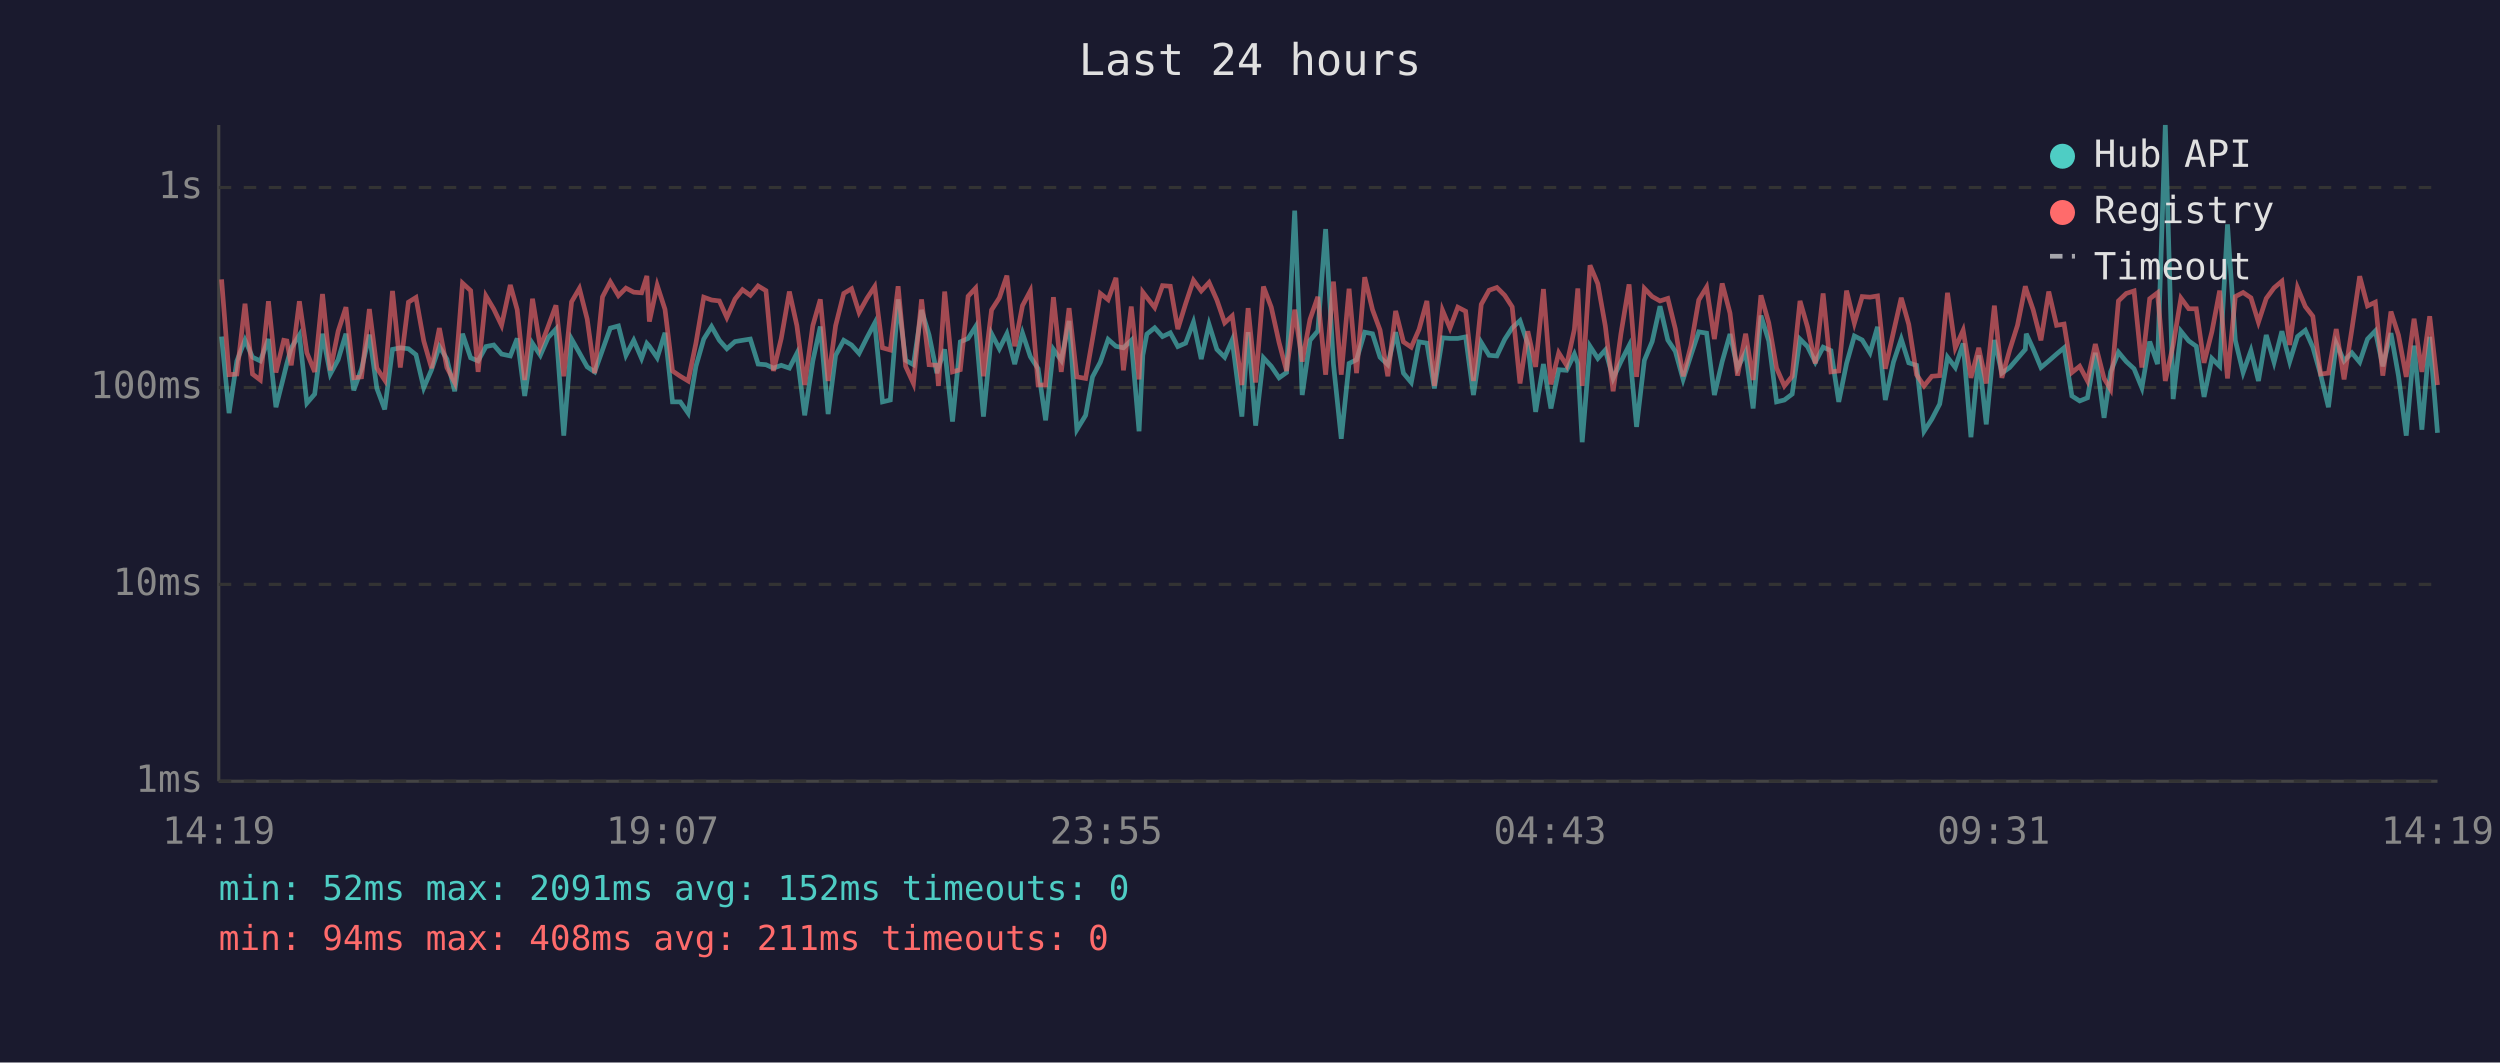
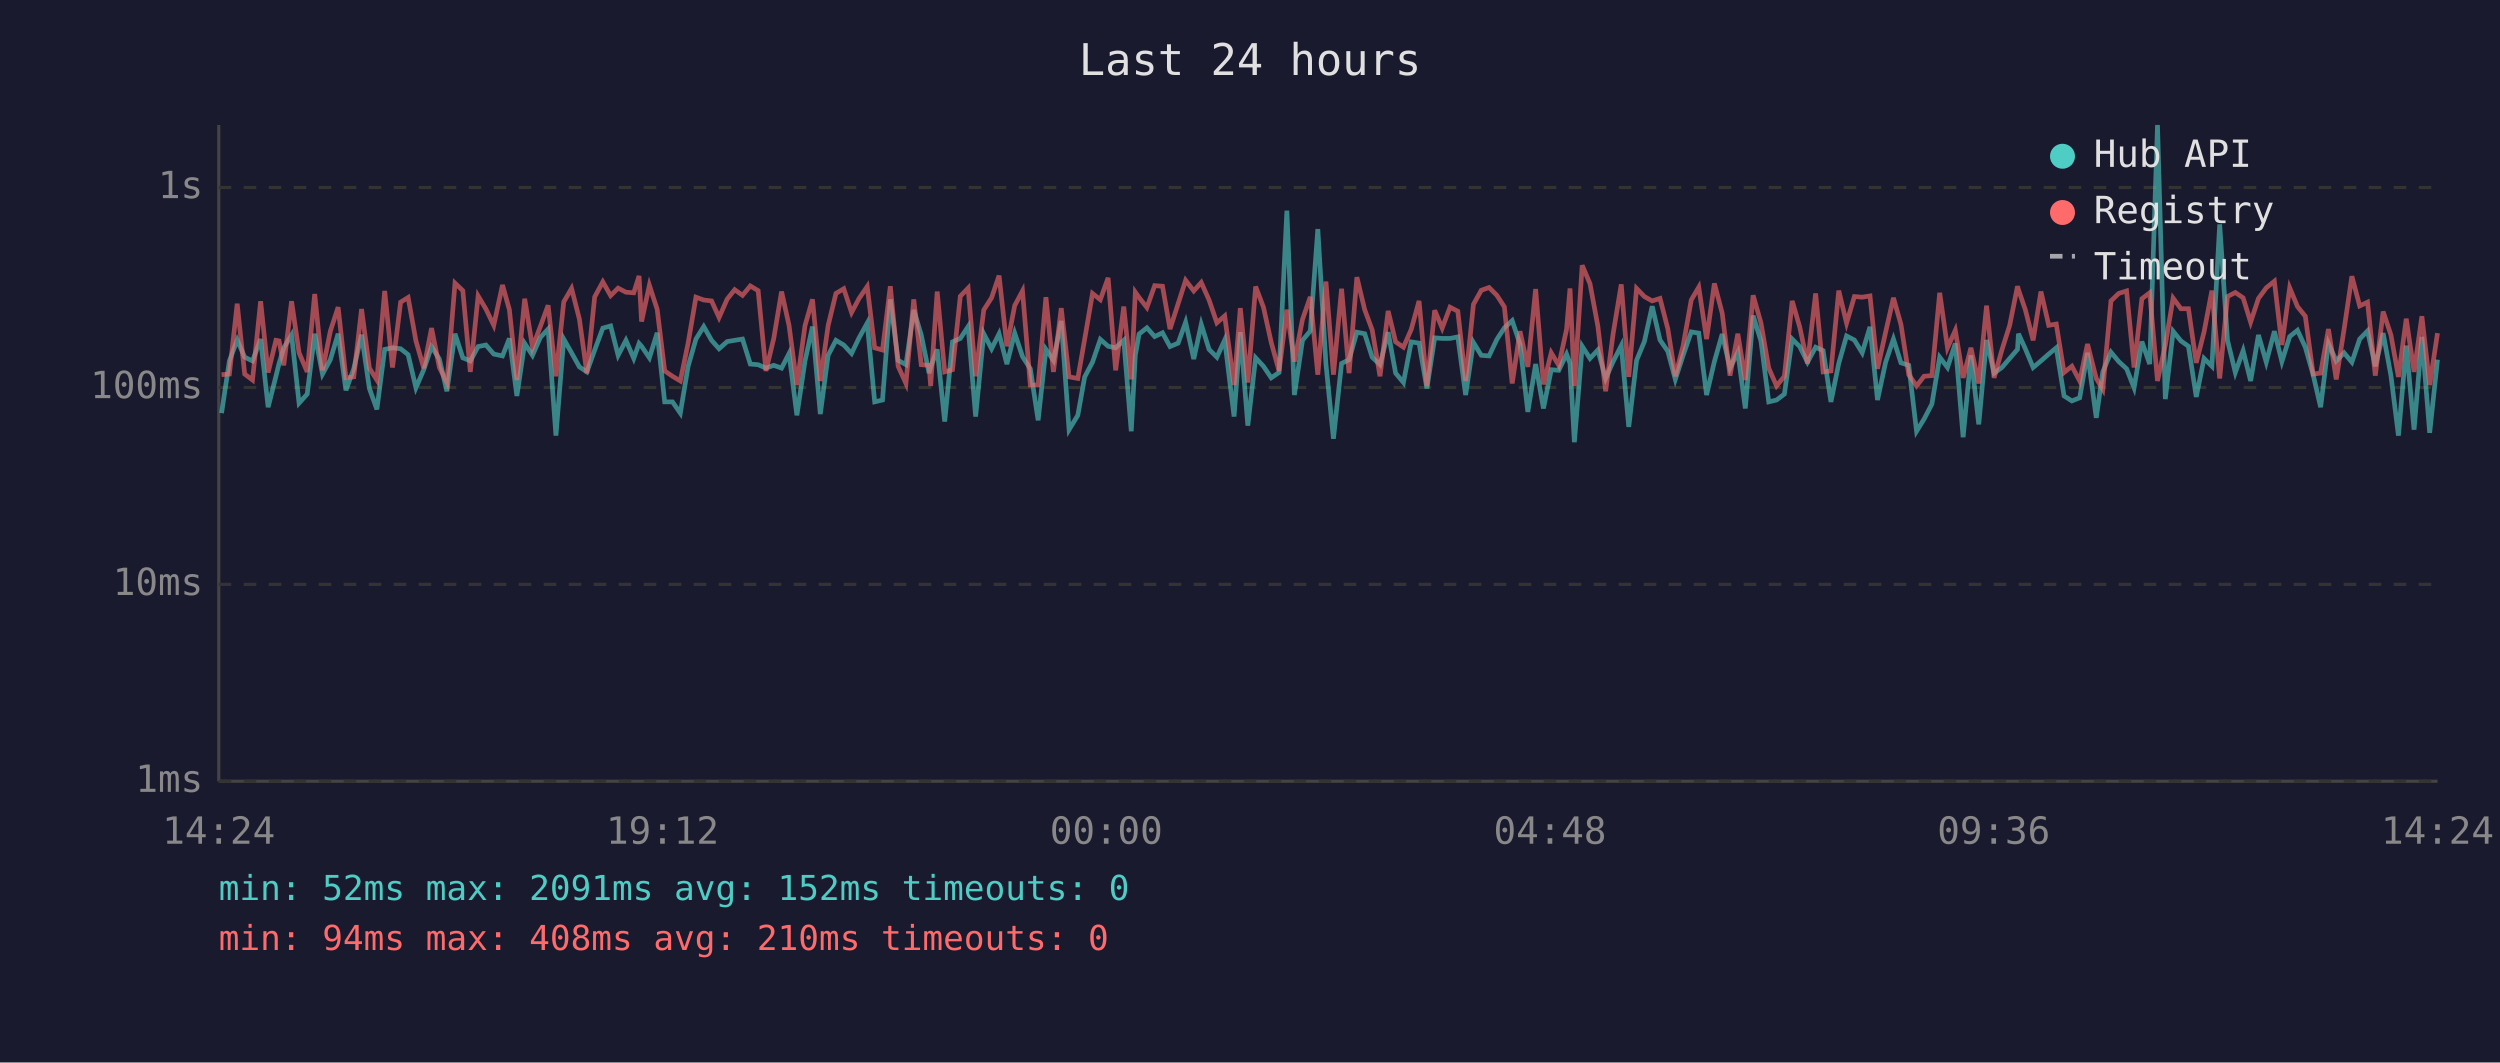
<svg xmlns="http://www.w3.org/2000/svg" viewBox="0 0 800 340" font-family="monospace" font-size="12">
  <rect width="800" height="340" fill="#1a1a2e" />
  <text x="400" y="24" fill="#e0e0e0" font-size="14" text-anchor="middle">Last 24 hours</text>
  <line x1="70" y1="40" x2="70" y2="250" stroke="#444" stroke-width="1" />
  <line x1="70" y1="250" x2="780" y2="250" stroke="#444" stroke-width="1" />
  <line x1="70" y1="250" x2="780" y2="250" stroke="#333" stroke-width="1" stroke-dasharray="4" />
  <text x="65" y="250" fill="#888" text-anchor="end" dominant-baseline="middle">1ms</text>
  <line x1="70" y1="187" x2="780" y2="187" stroke="#333" stroke-width="1" stroke-dasharray="4" />
  <text x="65" y="187" fill="#888" text-anchor="end" dominant-baseline="middle">10ms</text>
  <line x1="70" y1="124" x2="780" y2="124" stroke="#333" stroke-width="1" stroke-dasharray="4" />
  <text x="65" y="124" fill="#888" text-anchor="end" dominant-baseline="middle">100ms</text>
  <line x1="70" y1="60" x2="780" y2="60" stroke="#333" stroke-width="1" stroke-dasharray="4" />
  <text x="65" y="60" fill="#888" text-anchor="end" dominant-baseline="middle">1s</text>
-   <text x="70" y="270" fill="#888" text-anchor="middle">14:19</text>
-   <text x="212" y="270" fill="#888" text-anchor="middle">19:07</text>
-   <text x="354" y="270" fill="#888" text-anchor="middle">23:55</text>
-   <text x="496" y="270" fill="#888" text-anchor="middle">04:43</text>
-   <text x="638" y="270" fill="#888" text-anchor="middle">09:31</text>
-   <text x="780" y="270" fill="#888" text-anchor="middle">14:19</text>
-   <polyline points="70.9,107.7 73.3,132.2 75.8,115.5 78.4,108.8 80.8,114.3 83.3,115.5 85.9,108.5 88.3,130.3 90.8,120.4 91.8,116.3 93.2,111.3 95.8,107.2 98.2,129.0 100.7,126.1 103.2,106.8 105.7,119.7 108.2,115.1 110.7,106.8 113.2,124.9 115.7,118.0 118.2,107.1 120.6,124.3 123.1,131.0 125.6,111.8 128.1,111.3 130.7,111.6 133.1,113.5 135.6,124.1 138.1,118.3 140.6,110.9 143.0,114.9 145.5,125.2 148.0,106.8 150.6,114.5 153.0,115.5 155.5,110.9 158.0,110.4 160.5,113.3 163.3,113.9 165.5,108.3 167.9,126.7 170.4,109.9 172.9,113.7 175.4,108.0 177.9,105.3 180.4,139.4 182.9,108.5 185.4,112.9 187.9,117.4 190.3,119.0 192.8,112.0 195.3,105.0 197.9,104.3 200.3,113.7 202.8,108.9 205.3,114.7 207.0,109.9 207.8,110.8 210.3,114.5 212.8,106.5 215.2,128.6 217.7,128.6 220.2,132.2 222.7,117.2 225.2,108.5 227.7,104.5 230.2,108.9 232.6,111.6 235.2,109.3 237.6,108.9 240.1,108.5 242.6,116.5 245.1,116.7 247.5,117.8 250.0,116.9 252.6,117.8 255.0,113.1 257.5,132.9 260.1,115.5 262.5,104.5 265.0,132.5 267.4,113.7 270.0,108.9 272.5,110.4 274.9,113.1 277.4,108.1 279.9,103.4 282.4,128.6 284.9,128.0 287.4,95.8 289.8,115.3 292.3,116.7 294.9,99.2 297.3,107.2 299.8,119.4 300.3,117.6 302.3,111.8 304.8,134.9 307.3,109.4 309.8,108.3 312.2,104.5 314.7,133.3 317.3,106.8 319.8,111.6 322.2,106.8 324.7,116.5 327.2,106.6 329.7,114.1 332.2,118.0 334.6,134.5 337.1,111.8 339.6,115.3 342.1,102.7 344.6,137.5 347.4,132.9 349.6,120.6 352.1,115.9 354.6,108.6 357.1,110.8 359.5,111.3 362.0,108.9 364.5,138.0 365.7,113.7 367.0,106.9 369.5,104.9 372.0,107.7 374.5,106.5 376.9,110.9 379.4,109.8 381.9,103.1 384.4,114.9 386.9,103.8 389.4,111.8 391.9,114.3 394.3,108.8 397.4,133.3 399.4,106.3 401.8,136.2 404.3,114.5 406.8,117.2 409.3,120.9 411.7,119.2 414.3,67.4 416.7,126.4 419.2,108.9 421.7,105.9 424.2,73.3 426.7,116.5 429.2,140.4 431.7,116.3 434.1,115.1 436.7,106.3 439.2,106.8 441.6,114.3 444.1,116.7 446.6,106.3 449.1,119.4 451.6,122.4 454.1,109.4 456.6,109.8 459.0,124.3 461.6,108.1 464.0,108.3 466.5,108.3 469.0,107.8 471.5,126.4 474.0,109.6 476.5,113.7 479.0,113.9 481.5,108.6 483.9,104.9 486.4,102.6 488.9,110.1 491.4,131.8 493.9,116.5 496.3,130.7 498.8,118.3 501.3,118.5 503.8,113.3 504.9,116.3 506.3,141.5 508.8,110.8 511.3,114.7 513.7,112.0 516.2,121.1 518.7,115.7 521.3,110.6 523.7,136.6 526.2,115.3 528.7,109.3 531.2,98.0 533.7,108.8 536.1,112.4 538.6,121.4 541.1,113.7 543.6,106.2 546.1,106.6 548.6,126.4 551.1,115.7 553.6,106.9 556.0,117.8 558.6,112.7 561.0,130.7 563.5,101.0 566.0,109.1 568.5,128.6 571.0,128.0 573.5,126.1 576.0,108.5 578.4,110.9 580.9,115.9 583.4,111.1 585.9,112.2 588.4,128.6 590.9,116.3 593.4,107.5 595.9,108.8 598.4,112.9 600.8,104.6 603.3,128.0 605.9,115.9 608.4,108.5 610.8,116.1 613.3,116.9 615.7,138.0 618.2,134.1 620.7,129.3 623.2,114.3 625.7,117.6 628.2,109.9 630.7,139.9 633.2,113.7 635.6,135.8 638.2,108.8 640.6,119.4 643.1,117.6 645.6,114.7 648.1,111.8 648.4,106.8 650.6,111.6 653.1,117.6 655.6,115.5 658.1,113.3 660.5,111.3 663.0,126.7 665.5,128.3 668.0,127.3 670.5,112.9 673.3,133.7 675.4,119.0 677.9,112.7 680.4,115.7 682.9,118.0 685.4,124.1 687.9,109.3 690.4,116.5 692.9,40.0 695.4,127.7 697.9,106.0 700.4,109.1 702.8,110.8 705.3,127.0 707.8,114.7 710.3,117.2 712.8,71.8 715.3,108.9 717.8,119.2 720.3,112.2 722.7,121.9 725.2,107.2 727.7,115.9 730.2,106.0 732.7,115.7 735.2,107.7 737.7,105.7 740.1,111.1 742.6,119.9 745.1,130.3 747.6,109.9 750.1,115.5 752.6,112.9 755.1,115.9 757.6,108.5 760.1,105.9 762.5,117.2 765.1,106.6 767.5,120.2 770.0,139.4 772.5,110.6 775.0,137.5 777.5,107.8 780.0,138.5" fill="none" stroke="#4ecdc4" stroke-width="1.5" opacity="0.6" />
-   <polyline points="70.9,89.4 73.3,119.9 75.8,119.7 78.4,97.2 80.8,119.7 83.3,121.6 85.9,96.4 88.3,119.2 90.8,108.9 91.8,109.1 93.2,116.9 95.8,96.4 98.2,112.9 100.7,119.0 103.2,94.1 105.7,118.5 108.2,106.0 110.7,98.3 113.2,120.9 115.7,120.6 118.2,98.9 120.6,117.8 123.1,121.6 125.6,93.1 128.1,117.6 130.7,96.7 133.1,95.2 135.6,109.1 138.1,117.8 140.6,105.0 143.0,117.6 145.5,122.4 148.0,90.6 150.6,93.0 153.0,119.0 155.5,94.7 158.0,98.9 160.5,104.1 163.3,91.2 165.5,99.1 167.9,121.6 170.4,95.6 172.9,111.1 175.4,104.5 177.9,97.7 180.4,120.4 182.9,96.6 185.4,92.3 187.9,102.1 190.3,119.4 192.8,95.0 195.3,90.2 197.9,94.6 200.3,92.2 202.8,93.5 205.3,93.7 207.0,88.3 207.8,102.9 210.3,91.3 212.8,99.0 215.2,118.7 217.7,120.4 220.2,121.9 222.7,109.8 225.2,95.1 227.7,96.0 230.2,96.3 232.6,101.6 235.2,95.7 237.6,92.7 240.1,94.5 242.6,91.5 245.1,93.0 247.5,118.7 250.0,108.3 252.6,93.3 255.0,104.2 257.5,123.2 260.1,104.2 262.5,95.8 265.0,121.9 267.4,104.2 270.0,93.9 272.5,92.4 274.9,100.0 277.4,95.5 279.9,91.7 282.4,111.3 284.9,112.0 287.4,91.6 289.8,117.2 292.3,122.7 294.9,95.8 297.3,116.7 299.8,116.9 300.3,123.5 302.3,93.3 304.8,119.0 307.3,118.3 309.8,94.8 312.2,92.2 314.7,120.4 317.3,99.2 319.8,95.3 322.2,88.2 324.7,110.8 327.2,97.8 329.7,93.1 332.2,123.2 334.6,123.2 337.1,95.1 339.6,119.0 342.1,98.6 344.6,120.6 347.4,121.1 349.6,108.5 352.1,93.9 354.6,95.9 357.1,88.9 359.5,118.5 362.0,98.1 364.5,121.4 365.7,93.5 367.0,95.2 369.5,98.4 372.0,91.4 374.5,91.6 376.9,105.3 379.4,97.2 381.9,89.7 384.4,93.1 386.9,90.4 389.4,96.0 391.9,103.3 394.3,101.1 397.4,123.2 399.4,98.6 401.8,122.4 404.3,91.7 406.8,98.3 409.3,109.6 411.7,118.7 414.3,99.1 416.7,115.7 419.2,102.2 421.7,95.0 424.2,119.9 426.7,90.1 429.2,119.9 431.7,92.4 434.1,119.4 436.7,88.7 439.2,99.1 441.6,105.6 444.1,120.4 446.6,99.5 449.1,109.4 451.6,111.1 454.1,105.4 456.6,96.3 459.0,123.5 461.6,99.3 464.0,105.0 466.5,98.3 469.0,99.6 471.5,121.9 474.0,97.4 476.5,92.9 479.0,92.0 481.5,94.5 483.9,98.2 486.4,122.7 488.9,106.0 491.4,117.4 493.9,92.5 496.3,123.0 498.8,112.9 501.3,116.9 503.8,105.4 504.9,92.3 506.3,123.5 508.8,84.9 511.3,90.8 513.7,104.3 516.2,125.2 518.7,106.8 521.3,91.0 523.7,120.6 526.2,92.3 528.7,94.9 531.2,96.3 533.7,95.5 536.1,105.2 538.6,120.4 541.1,110.6 543.6,96.0 546.1,91.9 548.6,108.5 551.1,90.7 553.6,100.2 556.0,120.2 558.6,106.8 561.0,121.6 563.5,94.5 566.0,103.3 568.5,117.8 571.0,123.5 573.5,120.4 576.0,96.3 578.4,104.6 580.9,116.3 583.4,93.9 585.9,119.0 588.4,118.7 590.9,93.0 593.4,103.4 595.9,94.9 598.4,95.1 600.8,94.7 603.3,118.0 605.9,106.3 608.4,95.3 610.8,103.8 613.3,119.9 615.7,123.5 618.2,120.4 620.7,120.2 623.2,93.7 625.7,111.3 628.2,105.7 630.7,120.9 633.2,111.3 635.6,122.7 638.2,97.8 640.6,120.9 643.1,112.0 645.6,104.1 648.1,91.6 648.4,92.7 650.6,99.1 653.1,108.9 655.6,93.3 658.1,104.1 660.5,103.7 663.0,119.2 665.5,117.2 668.0,121.9 670.5,110.1 673.3,121.1 675.4,124.6 677.9,96.3 680.4,93.9 682.9,93.1 685.4,117.6 687.9,95.6 690.4,93.7 692.9,121.9 695.4,110.4 697.9,95.4 700.4,98.8 702.8,98.8 705.3,116.1 707.8,106.2 710.3,93.0 712.8,121.1 715.3,94.9 717.8,93.6 720.3,95.3 722.7,103.1 725.2,95.5 727.7,92.1 730.2,90.0 732.7,110.4 735.2,92.1 737.7,98.1 740.1,101.2 742.6,119.7 745.1,119.4 747.6,105.3 750.1,121.4 752.6,105.4 755.1,88.4 757.6,97.9 760.1,96.7 762.5,120.2 765.1,99.7 767.5,107.2 770.0,120.6 772.5,102.0 775.0,119.0 777.5,101.2 780.0,123.2" fill="none" stroke="#ff6b6b" stroke-width="1.5" opacity="0.6" />
+   <text x="70" y="270" fill="#888" text-anchor="middle">14:24</text>
+   <text x="212" y="270" fill="#888" text-anchor="middle">19:12</text>
+   <text x="354" y="270" fill="#888" text-anchor="middle">00:00</text>
+   <text x="496" y="270" fill="#888" text-anchor="middle">04:48</text>
+   <text x="638" y="270" fill="#888" text-anchor="middle">09:36</text>
+   <text x="780" y="270" fill="#888" text-anchor="middle">14:24</text>
+   <polyline points="70.9,132.2 73.4,115.5 75.9,108.8 78.3,114.3 80.8,115.5 83.4,108.5 85.8,130.3 88.3,120.4 89.3,116.3 90.8,111.3 93.3,107.2 95.7,129.0 98.3,126.1 100.7,106.8 103.2,119.7 105.7,115.1 108.2,106.8 110.7,124.9 113.2,118.0 115.7,107.1 118.2,124.3 120.6,131.0 123.1,111.8 125.6,111.3 128.2,111.6 130.6,113.5 133.1,124.1 135.6,118.3 138.1,110.9 140.6,114.9 143.0,125.2 145.6,106.8 148.1,114.5 150.5,115.5 153.0,110.9 155.5,110.4 158.0,113.3 160.8,113.9 163.0,108.3 165.4,126.7 167.9,109.9 170.4,113.7 172.9,108.0 175.4,105.3 177.9,139.4 180.4,108.5 182.9,112.9 185.4,117.4 187.8,119.0 190.3,112.0 192.9,105.0 195.4,104.3 197.8,113.7 200.3,108.9 202.8,114.7 204.5,109.9 205.3,110.8 207.8,114.5 210.3,106.5 212.7,128.6 215.2,128.6 217.7,132.2 220.2,117.2 222.7,108.5 225.2,104.5 227.7,108.9 230.1,111.6 232.7,109.3 235.1,108.9 237.6,108.5 240.1,116.5 242.6,116.7 245.1,117.8 247.6,116.9 250.1,117.8 252.5,113.1 255.0,132.9 257.6,115.5 260.0,104.5 262.5,132.5 265.0,113.7 267.5,108.9 270.0,110.4 272.5,113.1 274.9,108.1 277.5,103.4 279.9,128.6 282.4,128.0 284.9,95.8 287.4,115.3 289.9,116.7 292.4,99.2 294.8,107.2 297.3,119.4 297.8,117.6 299.9,111.8 302.3,134.9 304.8,109.4 307.3,108.3 309.8,104.5 312.2,133.3 314.8,106.8 317.3,111.6 319.7,106.8 322.2,116.5 324.7,106.6 327.2,114.1 329.7,118.0 332.2,134.5 334.7,111.8 337.1,115.3 339.6,102.7 342.1,137.5 344.9,132.9 347.1,120.6 349.6,115.9 352.1,108.6 354.6,110.8 357.0,111.3 359.6,108.9 362.0,138.0 363.3,113.7 364.5,106.9 367.0,104.9 369.5,107.7 372.0,106.5 374.4,110.9 377.0,109.8 379.4,103.1 382.0,114.9 384.4,103.8 386.9,111.8 389.4,114.3 391.9,108.8 394.9,133.3 396.9,106.3 399.3,136.2 401.8,114.5 404.3,117.2 406.8,120.9 409.3,119.2 411.8,67.4 414.2,126.4 416.8,108.9 419.3,105.9 421.7,73.3 424.3,116.5 426.7,140.4 429.3,116.3 431.7,115.1 434.2,106.3 436.7,106.8 439.1,114.3 441.6,116.7 444.2,106.3 446.6,119.4 449.1,122.4 451.6,109.4 454.1,109.8 456.6,124.3 459.1,108.1 461.5,108.3 464.0,108.3 466.5,107.8 469.0,126.4 471.5,109.6 474.0,113.7 476.5,113.9 479.0,108.6 481.4,104.9 483.9,102.6 486.4,110.1 488.9,131.8 491.4,116.5 493.9,130.7 496.4,118.3 498.8,118.5 501.3,113.3 502.4,116.3 503.8,141.5 506.3,110.8 508.8,114.7 511.3,112.0 513.8,121.1 516.2,115.7 518.8,110.6 521.2,136.6 523.7,115.3 526.2,109.3 528.7,98.0 531.2,108.8 533.7,112.4 536.1,121.4 538.6,113.7 541.2,106.2 543.6,106.6 546.1,126.4 548.6,115.7 551.1,106.9 553.6,117.8 556.1,112.7 558.5,130.7 561.0,101.0 563.5,109.1 566.0,128.6 568.5,128.0 571.0,126.1 573.5,108.5 575.9,110.9 578.4,115.9 581.0,111.1 583.4,112.2 585.9,128.6 588.4,116.3 590.9,107.5 593.4,108.8 595.9,112.9 598.4,104.6 600.8,128.0 603.4,115.9 605.9,108.5 608.3,116.1 610.8,116.9 613.3,138.0 615.7,134.1 618.2,129.3 620.7,114.3 623.2,117.6 625.7,109.9 628.2,139.9 630.7,113.7 633.2,135.8 635.7,108.8 638.1,119.4 640.6,117.6 643.1,114.7 645.6,111.8 645.9,106.8 648.1,111.6 650.6,117.6 653.1,115.5 655.6,113.3 658.0,111.3 660.5,126.7 663.0,128.3 665.5,127.3 668.0,112.9 670.8,133.7 672.9,119.0 675.5,112.7 678.0,115.7 680.5,118.0 682.9,124.1 685.4,109.3 687.9,116.5 690.4,40.0 692.9,127.7 695.4,106.0 697.9,109.1 700.3,110.8 702.8,127.0 705.3,114.7 707.8,117.2 710.3,71.8 712.8,108.9 715.3,119.2 717.8,112.2 720.2,121.9 722.7,107.2 725.2,115.9 727.8,106.0 730.2,115.7 732.7,107.7 735.2,105.7 737.7,111.1 740.2,119.9 742.6,130.3 745.1,109.9 747.6,115.5 750.1,112.9 752.6,115.9 755.1,108.5 757.6,105.9 760.1,117.2 762.6,106.6 765.1,120.2 767.5,139.4 770.0,110.6 772.5,137.5 775.0,107.8 777.5,138.5 780.0,115.1" fill="none" stroke="#4ecdc4" stroke-width="1.5" opacity="0.6" />
+   <polyline points="70.9,119.9 73.4,119.7 75.9,97.2 78.3,119.7 80.8,121.6 83.4,96.4 85.8,119.2 88.3,108.9 89.3,109.1 90.8,116.9 93.3,96.4 95.7,112.9 98.3,119.0 100.7,94.1 103.2,118.5 105.7,106.0 108.2,98.3 110.7,120.9 113.2,120.6 115.7,98.9 118.2,117.8 120.6,121.6 123.1,93.1 125.6,117.6 128.2,96.7 130.6,95.2 133.1,109.1 135.6,117.8 138.1,105.0 140.6,117.6 143.0,122.4 145.6,90.6 148.1,93.0 150.5,119.0 153.0,94.7 155.5,98.9 158.0,104.1 160.8,91.2 163.0,99.1 165.4,121.6 167.9,95.6 170.4,111.1 172.9,104.5 175.4,97.7 177.9,120.4 180.4,96.6 182.9,92.3 185.4,102.1 187.8,119.4 190.3,95.0 192.9,90.2 195.4,94.6 197.8,92.2 200.3,93.5 202.8,93.7 204.5,88.3 205.3,102.9 207.8,91.3 210.3,99.0 212.7,118.7 215.2,120.4 217.7,121.9 220.2,109.8 222.7,95.1 225.2,96.0 227.7,96.3 230.1,101.6 232.7,95.7 235.1,92.7 237.6,94.5 240.1,91.5 242.6,93.0 245.1,118.7 247.6,108.3 250.1,93.3 252.5,104.2 255.0,123.2 257.6,104.2 260.0,95.8 262.5,121.9 265.0,104.2 267.5,93.9 270.0,92.4 272.5,100.0 274.9,95.5 277.5,91.7 279.9,111.3 282.4,112.0 284.9,91.6 287.4,117.2 289.9,122.7 292.4,95.8 294.8,116.7 297.3,116.9 297.8,123.5 299.9,93.3 302.3,119.0 304.8,118.3 307.3,94.8 309.8,92.2 312.2,120.4 314.8,99.2 317.3,95.3 319.7,88.2 322.2,110.8 324.7,97.8 327.2,93.1 329.7,123.2 332.2,123.2 334.7,95.1 337.1,119.0 339.6,98.6 342.1,120.6 344.9,121.1 347.1,108.5 349.6,93.9 352.1,95.9 354.6,88.9 357.0,118.5 359.6,98.1 362.0,121.4 363.3,93.5 364.5,95.2 367.0,98.4 369.5,91.4 372.0,91.6 374.4,105.3 377.0,97.2 379.4,89.7 382.0,93.1 384.4,90.4 386.9,96.0 389.4,103.3 391.9,101.1 394.9,123.2 396.9,98.6 399.3,122.4 401.8,91.7 404.3,98.3 406.8,109.6 409.3,118.7 411.8,99.1 414.2,115.7 416.8,102.2 419.3,95.0 421.7,119.9 424.3,90.1 426.7,119.9 429.3,92.4 431.7,119.4 434.2,88.7 436.7,99.1 439.1,105.6 441.6,120.4 444.2,99.5 446.6,109.4 449.1,111.1 451.6,105.4 454.1,96.3 456.6,123.5 459.1,99.3 461.5,105.0 464.0,98.3 466.5,99.6 469.0,121.9 471.5,97.4 474.0,92.9 476.5,92.0 479.0,94.5 481.4,98.2 483.9,122.7 486.4,106.0 488.9,117.4 491.4,92.5 493.9,123.0 496.4,112.9 498.8,116.9 501.3,105.4 502.4,92.3 503.8,123.5 506.3,84.9 508.8,90.8 511.3,104.3 513.8,125.2 516.2,106.8 518.8,91.0 521.2,120.6 523.7,92.3 526.2,94.9 528.7,96.3 531.2,95.5 533.7,105.2 536.1,120.4 538.6,110.6 541.2,96.0 543.6,91.9 546.1,108.5 548.6,90.7 551.1,100.2 553.6,120.2 556.1,106.8 558.5,121.6 561.0,94.5 563.5,103.3 566.0,117.8 568.5,123.5 571.0,120.4 573.5,96.3 575.9,104.6 578.4,116.3 581.0,93.9 583.4,119.0 585.9,118.7 588.4,93.0 590.9,103.4 593.4,94.9 595.9,95.1 598.4,94.7 600.8,118.0 603.4,106.3 605.9,95.3 608.3,103.8 610.8,119.9 613.3,123.5 615.7,120.4 618.2,120.2 620.7,93.7 623.2,111.3 625.7,105.7 628.2,120.9 630.7,111.3 633.2,122.7 635.7,97.8 638.1,120.9 640.6,112.0 643.1,104.1 645.6,91.6 645.9,92.7 648.1,99.1 650.6,108.9 653.1,93.3 655.6,104.1 658.0,103.7 660.5,119.2 663.0,117.2 665.5,121.9 668.0,110.1 670.8,121.1 672.9,124.6 675.5,96.3 678.0,93.9 680.5,93.1 682.9,117.6 685.4,95.6 687.9,93.7 690.4,121.9 692.9,110.4 695.4,95.4 697.9,98.8 700.3,98.8 702.8,116.1 705.3,106.2 707.8,93.0 710.3,121.1 712.8,94.9 715.3,93.6 717.8,95.3 720.2,103.1 722.7,95.5 725.2,92.1 727.8,90.0 730.2,110.4 732.7,92.1 735.2,98.1 737.7,101.2 740.2,119.7 742.6,119.4 745.1,105.3 747.6,121.4 750.1,105.4 752.6,88.4 755.1,97.9 757.6,96.7 760.1,120.2 762.6,99.7 765.1,107.2 767.5,120.6 770.0,102.0 772.5,119.0 775.0,101.2 777.5,123.2 780.0,106.6" fill="none" stroke="#ff6b6b" stroke-width="1.5" opacity="0.6" />
  <circle cx="660" cy="50" r="4" fill="#4ecdc4" />
  <text x="670" y="50" fill="#e0e0e0" dominant-baseline="middle">Hub API</text>
  <circle cx="660" cy="68" r="4" fill="#ff6b6b" />
  <text x="670" y="68" fill="#e0e0e0" dominant-baseline="middle">Registry</text>
  <line x1="656" y1="82" x2="664" y2="82" stroke="#e0e0e0" stroke-width="1.5" stroke-dasharray="4,3" opacity="0.7" />
  <text x="670" y="86" fill="#e0e0e0" dominant-baseline="middle">Timeout</text>
  <text x="70" y="288" fill="#4ecdc4" font-size="11">min: 52ms  max: 2091ms  avg: 152ms  timeouts: 0</text>
-   <text x="70" y="304" fill="#ff6b6b" font-size="11">min: 94ms  max: 408ms  avg: 211ms  timeouts: 0</text>
+   <text x="70" y="304" fill="#ff6b6b" font-size="11">min: 94ms  max: 408ms  avg: 210ms  timeouts: 0</text>
</svg>
